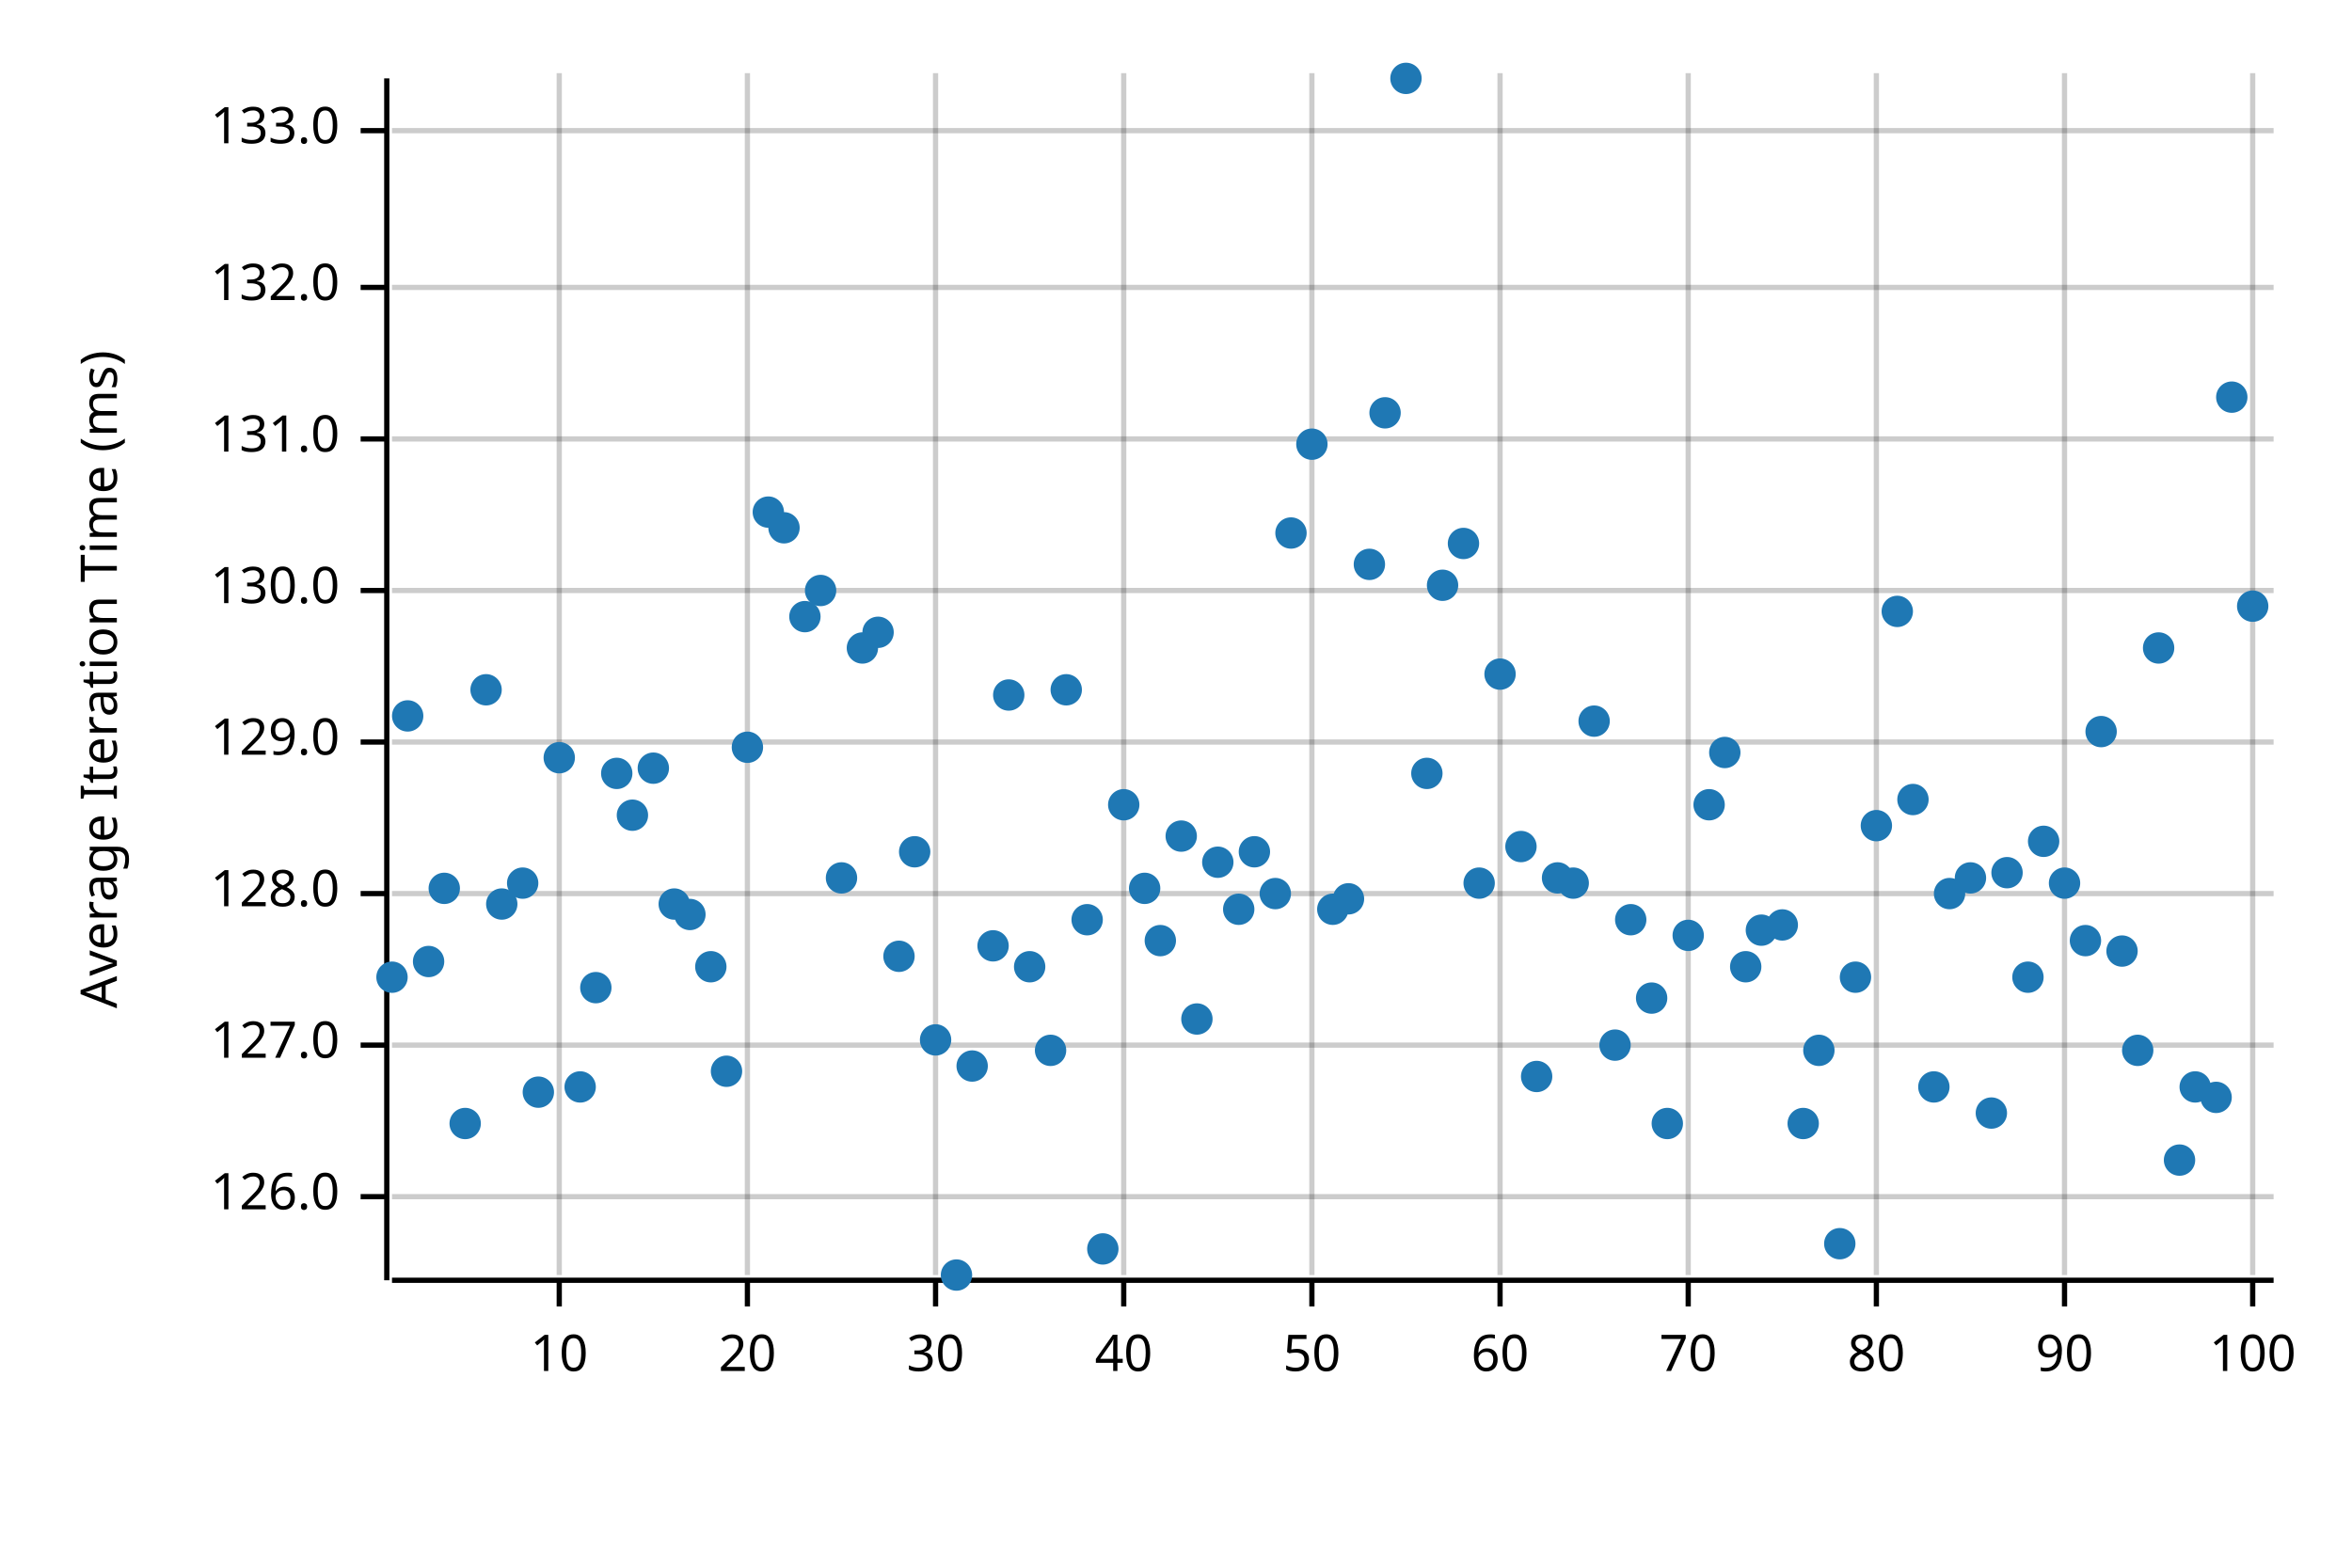
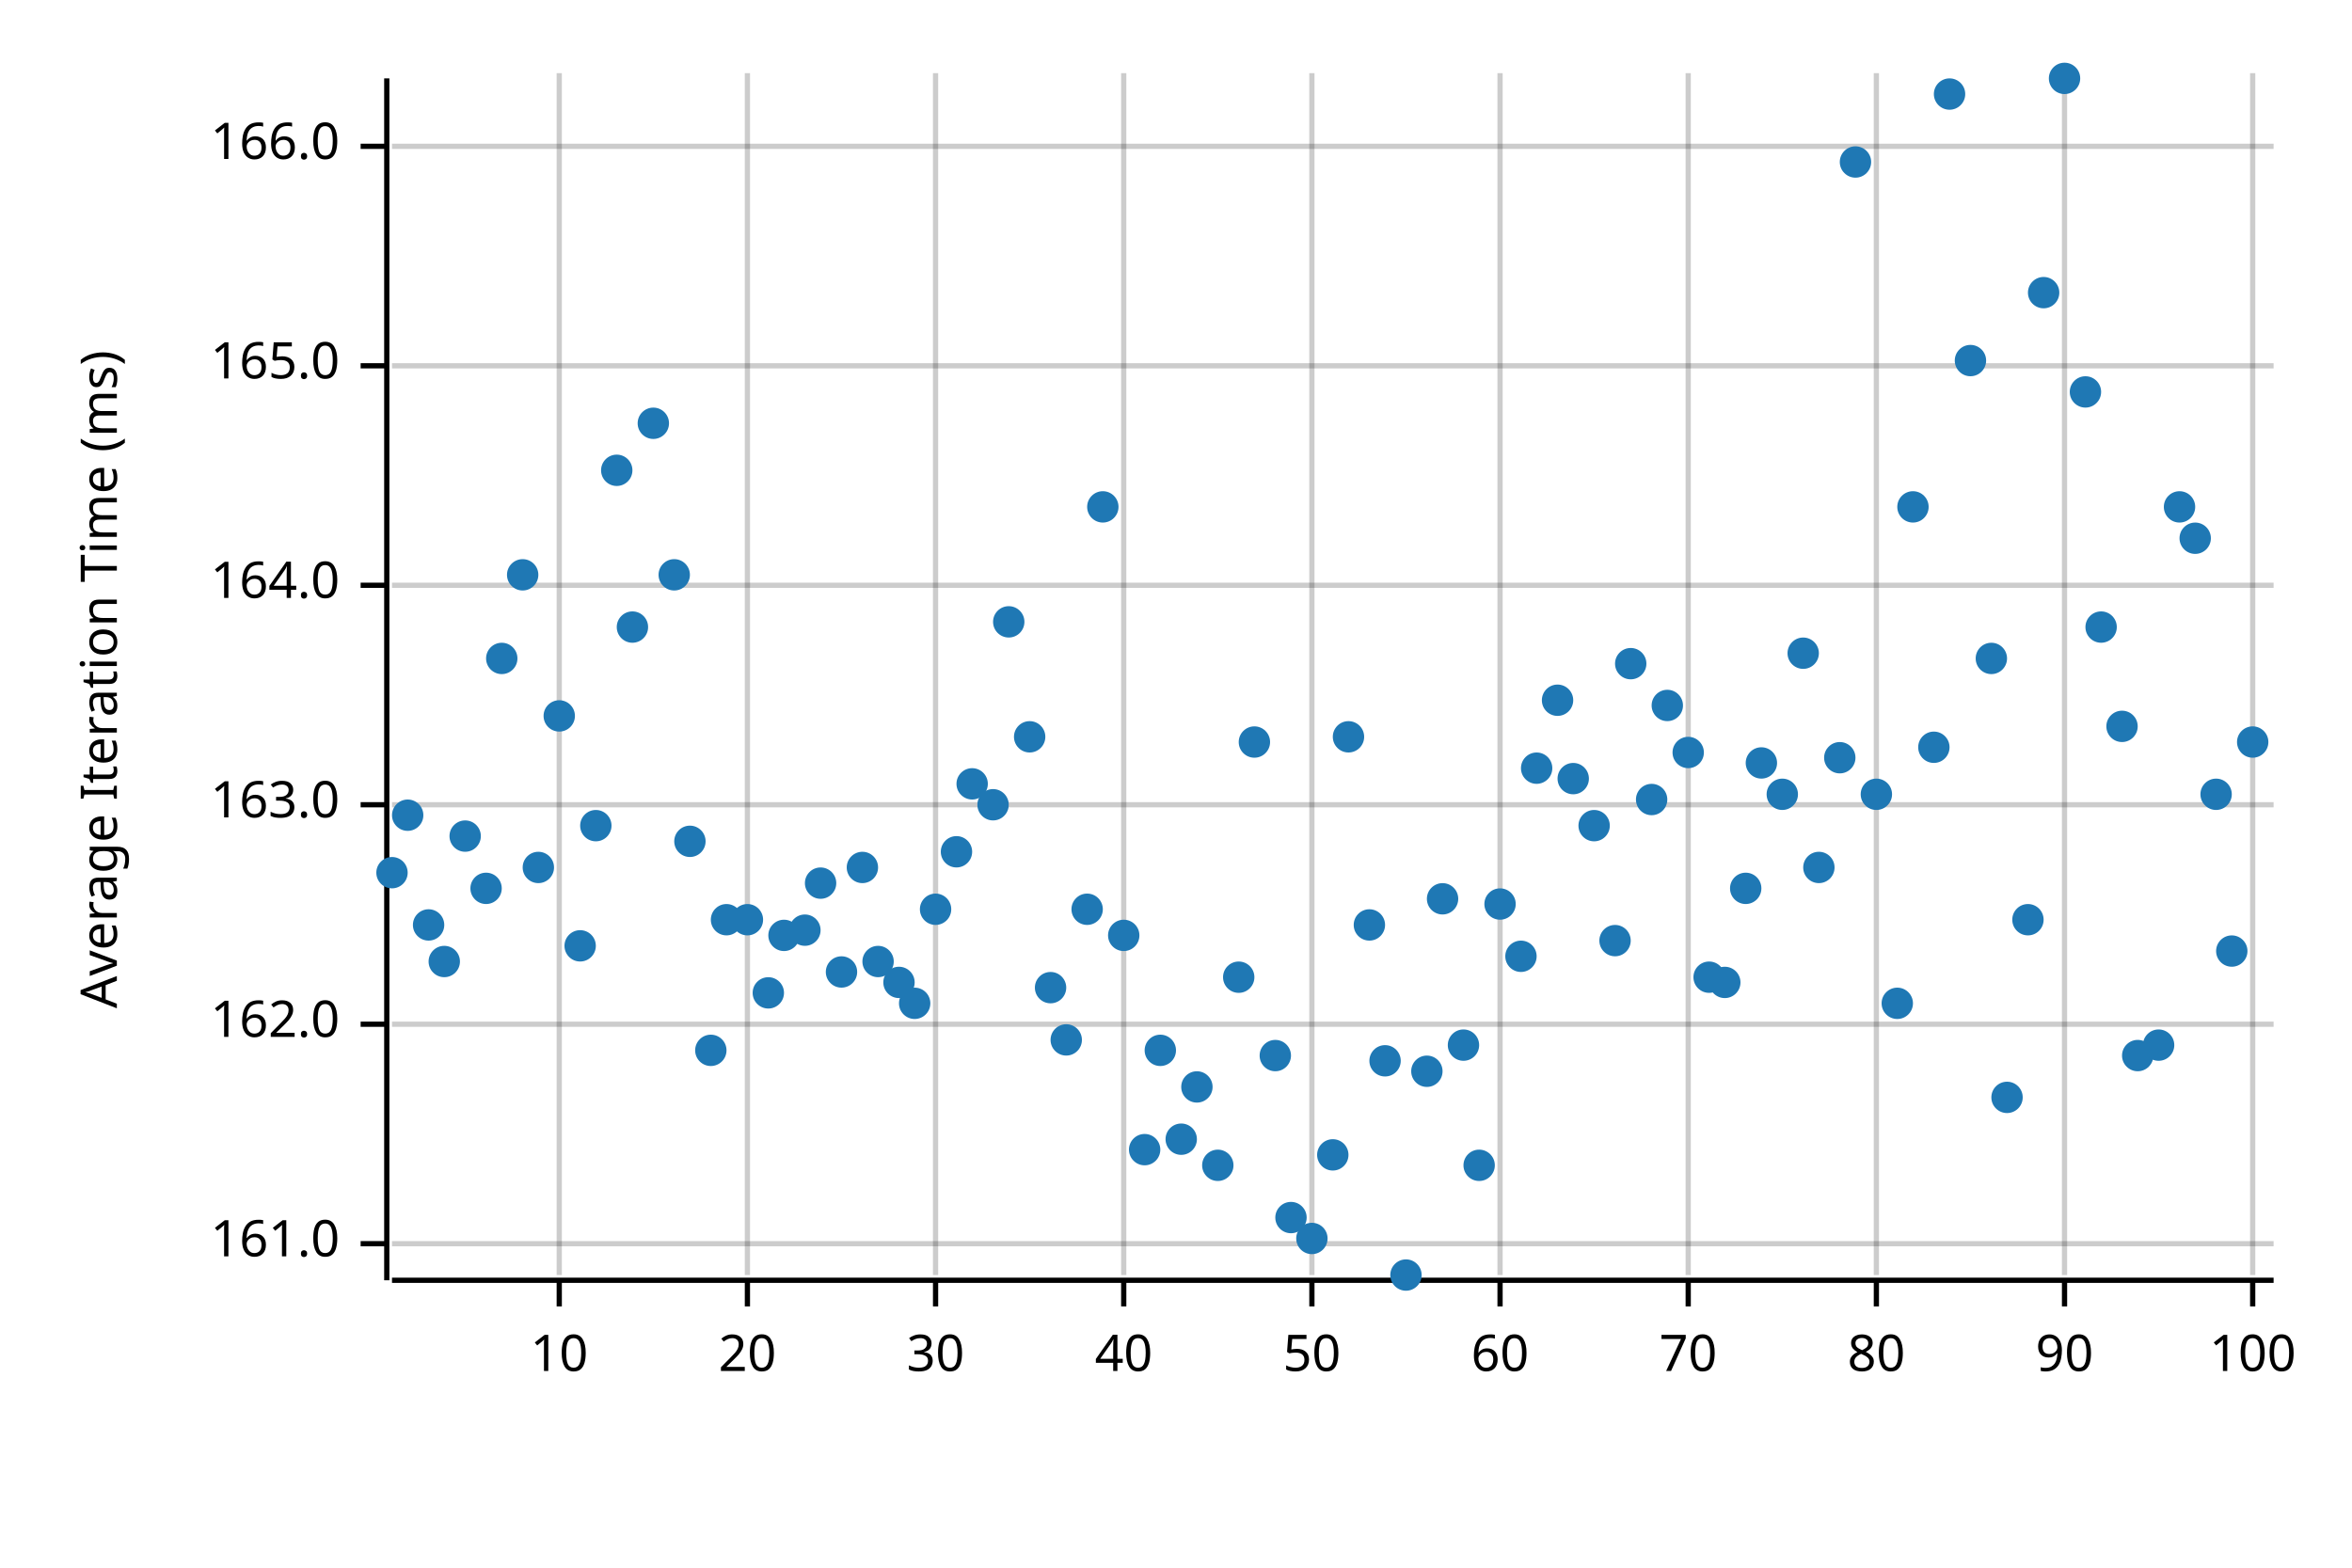
<svg xmlns="http://www.w3.org/2000/svg" width="450" height="300" viewBox="0 0 450 300">
  <text x="15" y="130" dy="0.76em" text-anchor="middle" font-family="sans-serif" font-size="9.677" opacity="1" fill="#000000" transform="rotate(270, 15, 130)">
Average Iteration Time (ms)
</text>
  <line opacity="0.2" stroke="#000000" stroke-width="1" x1="107" y1="244" x2="107" y2="14" />
  <line opacity="0.2" stroke="#000000" stroke-width="1" x1="143" y1="244" x2="143" y2="14" />
  <line opacity="0.2" stroke="#000000" stroke-width="1" x1="179" y1="244" x2="179" y2="14" />
  <line opacity="0.2" stroke="#000000" stroke-width="1" x1="215" y1="244" x2="215" y2="14" />
  <line opacity="0.2" stroke="#000000" stroke-width="1" x1="251" y1="244" x2="251" y2="14" />
  <line opacity="0.2" stroke="#000000" stroke-width="1" x1="287" y1="244" x2="287" y2="14" />
  <line opacity="0.2" stroke="#000000" stroke-width="1" x1="323" y1="244" x2="323" y2="14" />
  <line opacity="0.2" stroke="#000000" stroke-width="1" x1="359" y1="244" x2="359" y2="14" />
  <line opacity="0.2" stroke="#000000" stroke-width="1" x1="395" y1="244" x2="395" y2="14" />
  <line opacity="0.2" stroke="#000000" stroke-width="1" x1="431" y1="244" x2="431" y2="14" />
-   <line opacity="0.2" stroke="#000000" stroke-width="1" x1="75" y1="229" x2="435" y2="229" />
-   <line opacity="0.2" stroke="#000000" stroke-width="1" x1="75" y1="200" x2="435" y2="200" />
-   <line opacity="0.2" stroke="#000000" stroke-width="1" x1="75" y1="171" x2="435" y2="171" />
-   <line opacity="0.2" stroke="#000000" stroke-width="1" x1="75" y1="142" x2="435" y2="142" />
-   <line opacity="0.2" stroke="#000000" stroke-width="1" x1="75" y1="113" x2="435" y2="113" />
-   <line opacity="0.2" stroke="#000000" stroke-width="1" x1="75" y1="84" x2="435" y2="84" />
-   <line opacity="0.2" stroke="#000000" stroke-width="1" x1="75" y1="55" x2="435" y2="55" />
-   <line opacity="0.2" stroke="#000000" stroke-width="1" x1="75" y1="25" x2="435" y2="25" />
+   <line opacity="0.2" stroke="#000000" stroke-width="1" x1="75" y1="238" x2="435" y2="238" />
+   <line opacity="0.2" stroke="#000000" stroke-width="1" x1="75" y1="196" x2="435" y2="196" />
+   <line opacity="0.2" stroke="#000000" stroke-width="1" x1="75" y1="154" x2="435" y2="154" />
+   <line opacity="0.2" stroke="#000000" stroke-width="1" x1="75" y1="112" x2="435" y2="112" />
+   <line opacity="0.2" stroke="#000000" stroke-width="1" x1="75" y1="70" x2="435" y2="70" />
+   <line opacity="0.2" stroke="#000000" stroke-width="1" x1="75" y1="28" x2="435" y2="28" />
  <polyline fill="none" opacity="1" stroke="#000000" stroke-width="1" points="74,15 74,245 " />
-   <text x="65" y="229" dy="0.5ex" text-anchor="end" font-family="sans-serif" font-size="9.677" opacity="1" fill="#000000">
- 126.0
+   <text x="65" y="238" dy="0.5ex" text-anchor="end" font-family="sans-serif" font-size="9.677" opacity="1" fill="#000000">
+ 161.0
</text>
-   <polyline fill="none" opacity="1" stroke="#000000" stroke-width="1" points="69,229 74,229 " />
-   <text x="65" y="200" dy="0.5ex" text-anchor="end" font-family="sans-serif" font-size="9.677" opacity="1" fill="#000000">
- 127.0
+   <polyline fill="none" opacity="1" stroke="#000000" stroke-width="1" points="69,238 74,238 " />
+   <text x="65" y="196" dy="0.5ex" text-anchor="end" font-family="sans-serif" font-size="9.677" opacity="1" fill="#000000">
+ 162.0
</text>
-   <polyline fill="none" opacity="1" stroke="#000000" stroke-width="1" points="69,200 74,200 " />
-   <text x="65" y="171" dy="0.5ex" text-anchor="end" font-family="sans-serif" font-size="9.677" opacity="1" fill="#000000">
- 128.0
+   <polyline fill="none" opacity="1" stroke="#000000" stroke-width="1" points="69,196 74,196 " />
+   <text x="65" y="154" dy="0.5ex" text-anchor="end" font-family="sans-serif" font-size="9.677" opacity="1" fill="#000000">
+ 163.0
</text>
-   <polyline fill="none" opacity="1" stroke="#000000" stroke-width="1" points="69,171 74,171 " />
-   <text x="65" y="142" dy="0.5ex" text-anchor="end" font-family="sans-serif" font-size="9.677" opacity="1" fill="#000000">
- 129.0
+   <polyline fill="none" opacity="1" stroke="#000000" stroke-width="1" points="69,154 74,154 " />
+   <text x="65" y="112" dy="0.5ex" text-anchor="end" font-family="sans-serif" font-size="9.677" opacity="1" fill="#000000">
+ 164.0
</text>
-   <polyline fill="none" opacity="1" stroke="#000000" stroke-width="1" points="69,142 74,142 " />
-   <text x="65" y="113" dy="0.5ex" text-anchor="end" font-family="sans-serif" font-size="9.677" opacity="1" fill="#000000">
- 130.0
+   <polyline fill="none" opacity="1" stroke="#000000" stroke-width="1" points="69,112 74,112 " />
+   <text x="65" y="70" dy="0.5ex" text-anchor="end" font-family="sans-serif" font-size="9.677" opacity="1" fill="#000000">
+ 165.0
</text>
-   <polyline fill="none" opacity="1" stroke="#000000" stroke-width="1" points="69,113 74,113 " />
-   <text x="65" y="84" dy="0.5ex" text-anchor="end" font-family="sans-serif" font-size="9.677" opacity="1" fill="#000000">
- 131.0
+   <polyline fill="none" opacity="1" stroke="#000000" stroke-width="1" points="69,70 74,70 " />
+   <text x="65" y="28" dy="0.5ex" text-anchor="end" font-family="sans-serif" font-size="9.677" opacity="1" fill="#000000">
+ 166.0
</text>
-   <polyline fill="none" opacity="1" stroke="#000000" stroke-width="1" points="69,84 74,84 " />
-   <text x="65" y="55" dy="0.5ex" text-anchor="end" font-family="sans-serif" font-size="9.677" opacity="1" fill="#000000">
- 132.0
- </text>
-   <polyline fill="none" opacity="1" stroke="#000000" stroke-width="1" points="69,55 74,55 " />
-   <text x="65" y="25" dy="0.5ex" text-anchor="end" font-family="sans-serif" font-size="9.677" opacity="1" fill="#000000">
- 133.0
- </text>
-   <polyline fill="none" opacity="1" stroke="#000000" stroke-width="1" points="69,25 74,25 " />
+   <polyline fill="none" opacity="1" stroke="#000000" stroke-width="1" points="69,28 74,28 " />
  <polyline fill="none" opacity="1" stroke="#000000" stroke-width="1" points="75,245 435,245 " />
  <text x="107" y="255" dy="0.76em" text-anchor="middle" font-family="sans-serif" font-size="9.677" opacity="1" fill="#000000">
10
</text>
  <polyline fill="none" opacity="1" stroke="#000000" stroke-width="1" points="107,245 107,250 " />
  <text x="143" y="255" dy="0.76em" text-anchor="middle" font-family="sans-serif" font-size="9.677" opacity="1" fill="#000000">
20
</text>
  <polyline fill="none" opacity="1" stroke="#000000" stroke-width="1" points="143,245 143,250 " />
  <text x="179" y="255" dy="0.76em" text-anchor="middle" font-family="sans-serif" font-size="9.677" opacity="1" fill="#000000">
30
</text>
  <polyline fill="none" opacity="1" stroke="#000000" stroke-width="1" points="179,245 179,250 " />
  <text x="215" y="255" dy="0.76em" text-anchor="middle" font-family="sans-serif" font-size="9.677" opacity="1" fill="#000000">
40
</text>
  <polyline fill="none" opacity="1" stroke="#000000" stroke-width="1" points="215,245 215,250 " />
  <text x="251" y="255" dy="0.76em" text-anchor="middle" font-family="sans-serif" font-size="9.677" opacity="1" fill="#000000">
50
</text>
  <polyline fill="none" opacity="1" stroke="#000000" stroke-width="1" points="251,245 251,250 " />
  <text x="287" y="255" dy="0.76em" text-anchor="middle" font-family="sans-serif" font-size="9.677" opacity="1" fill="#000000">
60
</text>
  <polyline fill="none" opacity="1" stroke="#000000" stroke-width="1" points="287,245 287,250 " />
  <text x="323" y="255" dy="0.76em" text-anchor="middle" font-family="sans-serif" font-size="9.677" opacity="1" fill="#000000">
70
</text>
  <polyline fill="none" opacity="1" stroke="#000000" stroke-width="1" points="323,245 323,250 " />
  <text x="359" y="255" dy="0.76em" text-anchor="middle" font-family="sans-serif" font-size="9.677" opacity="1" fill="#000000">
80
</text>
  <polyline fill="none" opacity="1" stroke="#000000" stroke-width="1" points="359,245 359,250 " />
  <text x="395" y="255" dy="0.76em" text-anchor="middle" font-family="sans-serif" font-size="9.677" opacity="1" fill="#000000">
90
</text>
  <polyline fill="none" opacity="1" stroke="#000000" stroke-width="1" points="395,245 395,250 " />
  <text x="431" y="255" dy="0.76em" text-anchor="middle" font-family="sans-serif" font-size="9.677" opacity="1" fill="#000000">
100
</text>
  <polyline fill="none" opacity="1" stroke="#000000" stroke-width="1" points="431,245 431,250 " />
-   <circle cx="75" cy="187" r="3" opacity="1" fill="#1F78B4" stroke="none" stroke-width="1" />
-   <circle cx="78" cy="137" r="3" opacity="1" fill="#1F78B4" stroke="none" stroke-width="1" />
-   <circle cx="82" cy="184" r="3" opacity="1" fill="#1F78B4" stroke="none" stroke-width="1" />
-   <circle cx="85" cy="170" r="3" opacity="1" fill="#1F78B4" stroke="none" stroke-width="1" />
-   <circle cx="89" cy="215" r="3" opacity="1" fill="#1F78B4" stroke="none" stroke-width="1" />
-   <circle cx="93" cy="132" r="3" opacity="1" fill="#1F78B4" stroke="none" stroke-width="1" />
-   <circle cx="96" cy="173" r="3" opacity="1" fill="#1F78B4" stroke="none" stroke-width="1" />
-   <circle cx="100" cy="169" r="3" opacity="1" fill="#1F78B4" stroke="none" stroke-width="1" />
-   <circle cx="103" cy="209" r="3" opacity="1" fill="#1F78B4" stroke="none" stroke-width="1" />
-   <circle cx="107" cy="145" r="3" opacity="1" fill="#1F78B4" stroke="none" stroke-width="1" />
-   <circle cx="111" cy="208" r="3" opacity="1" fill="#1F78B4" stroke="none" stroke-width="1" />
-   <circle cx="114" cy="189" r="3" opacity="1" fill="#1F78B4" stroke="none" stroke-width="1" />
-   <circle cx="118" cy="148" r="3" opacity="1" fill="#1F78B4" stroke="none" stroke-width="1" />
-   <circle cx="121" cy="156" r="3" opacity="1" fill="#1F78B4" stroke="none" stroke-width="1" />
-   <circle cx="125" cy="147" r="3" opacity="1" fill="#1F78B4" stroke="none" stroke-width="1" />
-   <circle cx="129" cy="173" r="3" opacity="1" fill="#1F78B4" stroke="none" stroke-width="1" />
-   <circle cx="132" cy="175" r="3" opacity="1" fill="#1F78B4" stroke="none" stroke-width="1" />
-   <circle cx="136" cy="185" r="3" opacity="1" fill="#1F78B4" stroke="none" stroke-width="1" />
-   <circle cx="139" cy="205" r="3" opacity="1" fill="#1F78B4" stroke="none" stroke-width="1" />
-   <circle cx="143" cy="143" r="3" opacity="1" fill="#1F78B4" stroke="none" stroke-width="1" />
-   <circle cx="147" cy="98" r="3" opacity="1" fill="#1F78B4" stroke="none" stroke-width="1" />
-   <circle cx="150" cy="101" r="3" opacity="1" fill="#1F78B4" stroke="none" stroke-width="1" />
-   <circle cx="154" cy="118" r="3" opacity="1" fill="#1F78B4" stroke="none" stroke-width="1" />
-   <circle cx="157" cy="113" r="3" opacity="1" fill="#1F78B4" stroke="none" stroke-width="1" />
-   <circle cx="161" cy="168" r="3" opacity="1" fill="#1F78B4" stroke="none" stroke-width="1" />
-   <circle cx="165" cy="124" r="3" opacity="1" fill="#1F78B4" stroke="none" stroke-width="1" />
-   <circle cx="168" cy="121" r="3" opacity="1" fill="#1F78B4" stroke="none" stroke-width="1" />
-   <circle cx="172" cy="183" r="3" opacity="1" fill="#1F78B4" stroke="none" stroke-width="1" />
-   <circle cx="175" cy="163" r="3" opacity="1" fill="#1F78B4" stroke="none" stroke-width="1" />
-   <circle cx="179" cy="199" r="3" opacity="1" fill="#1F78B4" stroke="none" stroke-width="1" />
-   <circle cx="183" cy="244" r="3" opacity="1" fill="#1F78B4" stroke="none" stroke-width="1" />
-   <circle cx="186" cy="204" r="3" opacity="1" fill="#1F78B4" stroke="none" stroke-width="1" />
-   <circle cx="190" cy="181" r="3" opacity="1" fill="#1F78B4" stroke="none" stroke-width="1" />
-   <circle cx="193" cy="133" r="3" opacity="1" fill="#1F78B4" stroke="none" stroke-width="1" />
-   <circle cx="197" cy="185" r="3" opacity="1" fill="#1F78B4" stroke="none" stroke-width="1" />
-   <circle cx="201" cy="201" r="3" opacity="1" fill="#1F78B4" stroke="none" stroke-width="1" />
-   <circle cx="204" cy="132" r="3" opacity="1" fill="#1F78B4" stroke="none" stroke-width="1" />
-   <circle cx="208" cy="176" r="3" opacity="1" fill="#1F78B4" stroke="none" stroke-width="1" />
-   <circle cx="211" cy="239" r="3" opacity="1" fill="#1F78B4" stroke="none" stroke-width="1" />
-   <circle cx="215" cy="154" r="3" opacity="1" fill="#1F78B4" stroke="none" stroke-width="1" />
-   <circle cx="219" cy="170" r="3" opacity="1" fill="#1F78B4" stroke="none" stroke-width="1" />
-   <circle cx="222" cy="180" r="3" opacity="1" fill="#1F78B4" stroke="none" stroke-width="1" />
-   <circle cx="226" cy="160" r="3" opacity="1" fill="#1F78B4" stroke="none" stroke-width="1" />
-   <circle cx="229" cy="195" r="3" opacity="1" fill="#1F78B4" stroke="none" stroke-width="1" />
-   <circle cx="233" cy="165" r="3" opacity="1" fill="#1F78B4" stroke="none" stroke-width="1" />
-   <circle cx="237" cy="174" r="3" opacity="1" fill="#1F78B4" stroke="none" stroke-width="1" />
-   <circle cx="240" cy="163" r="3" opacity="1" fill="#1F78B4" stroke="none" stroke-width="1" />
-   <circle cx="244" cy="171" r="3" opacity="1" fill="#1F78B4" stroke="none" stroke-width="1" />
-   <circle cx="247" cy="102" r="3" opacity="1" fill="#1F78B4" stroke="none" stroke-width="1" />
-   <circle cx="251" cy="85" r="3" opacity="1" fill="#1F78B4" stroke="none" stroke-width="1" />
-   <circle cx="255" cy="174" r="3" opacity="1" fill="#1F78B4" stroke="none" stroke-width="1" />
-   <circle cx="258" cy="172" r="3" opacity="1" fill="#1F78B4" stroke="none" stroke-width="1" />
-   <circle cx="262" cy="108" r="3" opacity="1" fill="#1F78B4" stroke="none" stroke-width="1" />
-   <circle cx="265" cy="79" r="3" opacity="1" fill="#1F78B4" stroke="none" stroke-width="1" />
-   <circle cx="269" cy="15" r="3" opacity="1" fill="#1F78B4" stroke="none" stroke-width="1" />
-   <circle cx="273" cy="148" r="3" opacity="1" fill="#1F78B4" stroke="none" stroke-width="1" />
-   <circle cx="276" cy="112" r="3" opacity="1" fill="#1F78B4" stroke="none" stroke-width="1" />
-   <circle cx="280" cy="104" r="3" opacity="1" fill="#1F78B4" stroke="none" stroke-width="1" />
-   <circle cx="283" cy="169" r="3" opacity="1" fill="#1F78B4" stroke="none" stroke-width="1" />
-   <circle cx="287" cy="129" r="3" opacity="1" fill="#1F78B4" stroke="none" stroke-width="1" />
-   <circle cx="291" cy="162" r="3" opacity="1" fill="#1F78B4" stroke="none" stroke-width="1" />
-   <circle cx="294" cy="206" r="3" opacity="1" fill="#1F78B4" stroke="none" stroke-width="1" />
-   <circle cx="298" cy="168" r="3" opacity="1" fill="#1F78B4" stroke="none" stroke-width="1" />
-   <circle cx="301" cy="169" r="3" opacity="1" fill="#1F78B4" stroke="none" stroke-width="1" />
-   <circle cx="305" cy="138" r="3" opacity="1" fill="#1F78B4" stroke="none" stroke-width="1" />
-   <circle cx="309" cy="200" r="3" opacity="1" fill="#1F78B4" stroke="none" stroke-width="1" />
-   <circle cx="312" cy="176" r="3" opacity="1" fill="#1F78B4" stroke="none" stroke-width="1" />
-   <circle cx="316" cy="191" r="3" opacity="1" fill="#1F78B4" stroke="none" stroke-width="1" />
-   <circle cx="319" cy="215" r="3" opacity="1" fill="#1F78B4" stroke="none" stroke-width="1" />
-   <circle cx="323" cy="179" r="3" opacity="1" fill="#1F78B4" stroke="none" stroke-width="1" />
-   <circle cx="327" cy="154" r="3" opacity="1" fill="#1F78B4" stroke="none" stroke-width="1" />
-   <circle cx="330" cy="144" r="3" opacity="1" fill="#1F78B4" stroke="none" stroke-width="1" />
-   <circle cx="334" cy="185" r="3" opacity="1" fill="#1F78B4" stroke="none" stroke-width="1" />
-   <circle cx="337" cy="178" r="3" opacity="1" fill="#1F78B4" stroke="none" stroke-width="1" />
-   <circle cx="341" cy="177" r="3" opacity="1" fill="#1F78B4" stroke="none" stroke-width="1" />
-   <circle cx="345" cy="215" r="3" opacity="1" fill="#1F78B4" stroke="none" stroke-width="1" />
-   <circle cx="348" cy="201" r="3" opacity="1" fill="#1F78B4" stroke="none" stroke-width="1" />
-   <circle cx="352" cy="238" r="3" opacity="1" fill="#1F78B4" stroke="none" stroke-width="1" />
-   <circle cx="355" cy="187" r="3" opacity="1" fill="#1F78B4" stroke="none" stroke-width="1" />
-   <circle cx="359" cy="158" r="3" opacity="1" fill="#1F78B4" stroke="none" stroke-width="1" />
-   <circle cx="363" cy="117" r="3" opacity="1" fill="#1F78B4" stroke="none" stroke-width="1" />
-   <circle cx="366" cy="153" r="3" opacity="1" fill="#1F78B4" stroke="none" stroke-width="1" />
-   <circle cx="370" cy="208" r="3" opacity="1" fill="#1F78B4" stroke="none" stroke-width="1" />
-   <circle cx="373" cy="171" r="3" opacity="1" fill="#1F78B4" stroke="none" stroke-width="1" />
-   <circle cx="377" cy="168" r="3" opacity="1" fill="#1F78B4" stroke="none" stroke-width="1" />
-   <circle cx="381" cy="213" r="3" opacity="1" fill="#1F78B4" stroke="none" stroke-width="1" />
-   <circle cx="384" cy="167" r="3" opacity="1" fill="#1F78B4" stroke="none" stroke-width="1" />
-   <circle cx="388" cy="187" r="3" opacity="1" fill="#1F78B4" stroke="none" stroke-width="1" />
-   <circle cx="391" cy="161" r="3" opacity="1" fill="#1F78B4" stroke="none" stroke-width="1" />
-   <circle cx="395" cy="169" r="3" opacity="1" fill="#1F78B4" stroke="none" stroke-width="1" />
-   <circle cx="399" cy="180" r="3" opacity="1" fill="#1F78B4" stroke="none" stroke-width="1" />
-   <circle cx="402" cy="140" r="3" opacity="1" fill="#1F78B4" stroke="none" stroke-width="1" />
-   <circle cx="406" cy="182" r="3" opacity="1" fill="#1F78B4" stroke="none" stroke-width="1" />
-   <circle cx="409" cy="201" r="3" opacity="1" fill="#1F78B4" stroke="none" stroke-width="1" />
-   <circle cx="413" cy="124" r="3" opacity="1" fill="#1F78B4" stroke="none" stroke-width="1" />
-   <circle cx="417" cy="222" r="3" opacity="1" fill="#1F78B4" stroke="none" stroke-width="1" />
-   <circle cx="420" cy="208" r="3" opacity="1" fill="#1F78B4" stroke="none" stroke-width="1" />
-   <circle cx="424" cy="210" r="3" opacity="1" fill="#1F78B4" stroke="none" stroke-width="1" />
-   <circle cx="427" cy="76" r="3" opacity="1" fill="#1F78B4" stroke="none" stroke-width="1" />
-   <circle cx="431" cy="116" r="3" opacity="1" fill="#1F78B4" stroke="none" stroke-width="1" />
+   <circle cx="75" cy="167" r="3" opacity="1" fill="#1F78B4" stroke="none" stroke-width="1" />
+   <circle cx="78" cy="156" r="3" opacity="1" fill="#1F78B4" stroke="none" stroke-width="1" />
+   <circle cx="82" cy="177" r="3" opacity="1" fill="#1F78B4" stroke="none" stroke-width="1" />
+   <circle cx="85" cy="184" r="3" opacity="1" fill="#1F78B4" stroke="none" stroke-width="1" />
+   <circle cx="89" cy="160" r="3" opacity="1" fill="#1F78B4" stroke="none" stroke-width="1" />
+   <circle cx="93" cy="170" r="3" opacity="1" fill="#1F78B4" stroke="none" stroke-width="1" />
+   <circle cx="96" cy="126" r="3" opacity="1" fill="#1F78B4" stroke="none" stroke-width="1" />
+   <circle cx="100" cy="110" r="3" opacity="1" fill="#1F78B4" stroke="none" stroke-width="1" />
+   <circle cx="103" cy="166" r="3" opacity="1" fill="#1F78B4" stroke="none" stroke-width="1" />
+   <circle cx="107" cy="137" r="3" opacity="1" fill="#1F78B4" stroke="none" stroke-width="1" />
+   <circle cx="111" cy="181" r="3" opacity="1" fill="#1F78B4" stroke="none" stroke-width="1" />
+   <circle cx="114" cy="158" r="3" opacity="1" fill="#1F78B4" stroke="none" stroke-width="1" />
+   <circle cx="118" cy="90" r="3" opacity="1" fill="#1F78B4" stroke="none" stroke-width="1" />
+   <circle cx="121" cy="120" r="3" opacity="1" fill="#1F78B4" stroke="none" stroke-width="1" />
+   <circle cx="125" cy="81" r="3" opacity="1" fill="#1F78B4" stroke="none" stroke-width="1" />
+   <circle cx="129" cy="110" r="3" opacity="1" fill="#1F78B4" stroke="none" stroke-width="1" />
+   <circle cx="132" cy="161" r="3" opacity="1" fill="#1F78B4" stroke="none" stroke-width="1" />
+   <circle cx="136" cy="201" r="3" opacity="1" fill="#1F78B4" stroke="none" stroke-width="1" />
+   <circle cx="139" cy="176" r="3" opacity="1" fill="#1F78B4" stroke="none" stroke-width="1" />
+   <circle cx="143" cy="176" r="3" opacity="1" fill="#1F78B4" stroke="none" stroke-width="1" />
+   <circle cx="147" cy="190" r="3" opacity="1" fill="#1F78B4" stroke="none" stroke-width="1" />
+   <circle cx="150" cy="179" r="3" opacity="1" fill="#1F78B4" stroke="none" stroke-width="1" />
+   <circle cx="154" cy="178" r="3" opacity="1" fill="#1F78B4" stroke="none" stroke-width="1" />
+   <circle cx="157" cy="169" r="3" opacity="1" fill="#1F78B4" stroke="none" stroke-width="1" />
+   <circle cx="161" cy="186" r="3" opacity="1" fill="#1F78B4" stroke="none" stroke-width="1" />
+   <circle cx="165" cy="166" r="3" opacity="1" fill="#1F78B4" stroke="none" stroke-width="1" />
+   <circle cx="168" cy="184" r="3" opacity="1" fill="#1F78B4" stroke="none" stroke-width="1" />
+   <circle cx="172" cy="188" r="3" opacity="1" fill="#1F78B4" stroke="none" stroke-width="1" />
+   <circle cx="175" cy="192" r="3" opacity="1" fill="#1F78B4" stroke="none" stroke-width="1" />
+   <circle cx="179" cy="174" r="3" opacity="1" fill="#1F78B4" stroke="none" stroke-width="1" />
+   <circle cx="183" cy="163" r="3" opacity="1" fill="#1F78B4" stroke="none" stroke-width="1" />
+   <circle cx="186" cy="150" r="3" opacity="1" fill="#1F78B4" stroke="none" stroke-width="1" />
+   <circle cx="190" cy="154" r="3" opacity="1" fill="#1F78B4" stroke="none" stroke-width="1" />
+   <circle cx="193" cy="119" r="3" opacity="1" fill="#1F78B4" stroke="none" stroke-width="1" />
+   <circle cx="197" cy="141" r="3" opacity="1" fill="#1F78B4" stroke="none" stroke-width="1" />
+   <circle cx="201" cy="189" r="3" opacity="1" fill="#1F78B4" stroke="none" stroke-width="1" />
+   <circle cx="204" cy="199" r="3" opacity="1" fill="#1F78B4" stroke="none" stroke-width="1" />
+   <circle cx="208" cy="174" r="3" opacity="1" fill="#1F78B4" stroke="none" stroke-width="1" />
+   <circle cx="211" cy="97" r="3" opacity="1" fill="#1F78B4" stroke="none" stroke-width="1" />
+   <circle cx="215" cy="179" r="3" opacity="1" fill="#1F78B4" stroke="none" stroke-width="1" />
+   <circle cx="219" cy="220" r="3" opacity="1" fill="#1F78B4" stroke="none" stroke-width="1" />
+   <circle cx="222" cy="201" r="3" opacity="1" fill="#1F78B4" stroke="none" stroke-width="1" />
+   <circle cx="226" cy="218" r="3" opacity="1" fill="#1F78B4" stroke="none" stroke-width="1" />
+   <circle cx="229" cy="208" r="3" opacity="1" fill="#1F78B4" stroke="none" stroke-width="1" />
+   <circle cx="233" cy="223" r="3" opacity="1" fill="#1F78B4" stroke="none" stroke-width="1" />
+   <circle cx="237" cy="187" r="3" opacity="1" fill="#1F78B4" stroke="none" stroke-width="1" />
+   <circle cx="240" cy="142" r="3" opacity="1" fill="#1F78B4" stroke="none" stroke-width="1" />
+   <circle cx="244" cy="202" r="3" opacity="1" fill="#1F78B4" stroke="none" stroke-width="1" />
+   <circle cx="247" cy="233" r="3" opacity="1" fill="#1F78B4" stroke="none" stroke-width="1" />
+   <circle cx="251" cy="237" r="3" opacity="1" fill="#1F78B4" stroke="none" stroke-width="1" />
+   <circle cx="255" cy="221" r="3" opacity="1" fill="#1F78B4" stroke="none" stroke-width="1" />
+   <circle cx="258" cy="141" r="3" opacity="1" fill="#1F78B4" stroke="none" stroke-width="1" />
+   <circle cx="262" cy="177" r="3" opacity="1" fill="#1F78B4" stroke="none" stroke-width="1" />
+   <circle cx="265" cy="203" r="3" opacity="1" fill="#1F78B4" stroke="none" stroke-width="1" />
+   <circle cx="269" cy="244" r="3" opacity="1" fill="#1F78B4" stroke="none" stroke-width="1" />
+   <circle cx="273" cy="205" r="3" opacity="1" fill="#1F78B4" stroke="none" stroke-width="1" />
+   <circle cx="276" cy="172" r="3" opacity="1" fill="#1F78B4" stroke="none" stroke-width="1" />
+   <circle cx="280" cy="200" r="3" opacity="1" fill="#1F78B4" stroke="none" stroke-width="1" />
+   <circle cx="283" cy="223" r="3" opacity="1" fill="#1F78B4" stroke="none" stroke-width="1" />
+   <circle cx="287" cy="173" r="3" opacity="1" fill="#1F78B4" stroke="none" stroke-width="1" />
+   <circle cx="291" cy="183" r="3" opacity="1" fill="#1F78B4" stroke="none" stroke-width="1" />
+   <circle cx="294" cy="147" r="3" opacity="1" fill="#1F78B4" stroke="none" stroke-width="1" />
+   <circle cx="298" cy="134" r="3" opacity="1" fill="#1F78B4" stroke="none" stroke-width="1" />
+   <circle cx="301" cy="149" r="3" opacity="1" fill="#1F78B4" stroke="none" stroke-width="1" />
+   <circle cx="305" cy="158" r="3" opacity="1" fill="#1F78B4" stroke="none" stroke-width="1" />
+   <circle cx="309" cy="180" r="3" opacity="1" fill="#1F78B4" stroke="none" stroke-width="1" />
+   <circle cx="312" cy="127" r="3" opacity="1" fill="#1F78B4" stroke="none" stroke-width="1" />
+   <circle cx="316" cy="153" r="3" opacity="1" fill="#1F78B4" stroke="none" stroke-width="1" />
+   <circle cx="319" cy="135" r="3" opacity="1" fill="#1F78B4" stroke="none" stroke-width="1" />
+   <circle cx="323" cy="144" r="3" opacity="1" fill="#1F78B4" stroke="none" stroke-width="1" />
+   <circle cx="327" cy="187" r="3" opacity="1" fill="#1F78B4" stroke="none" stroke-width="1" />
+   <circle cx="330" cy="188" r="3" opacity="1" fill="#1F78B4" stroke="none" stroke-width="1" />
+   <circle cx="334" cy="170" r="3" opacity="1" fill="#1F78B4" stroke="none" stroke-width="1" />
+   <circle cx="337" cy="146" r="3" opacity="1" fill="#1F78B4" stroke="none" stroke-width="1" />
+   <circle cx="341" cy="152" r="3" opacity="1" fill="#1F78B4" stroke="none" stroke-width="1" />
+   <circle cx="345" cy="125" r="3" opacity="1" fill="#1F78B4" stroke="none" stroke-width="1" />
+   <circle cx="348" cy="166" r="3" opacity="1" fill="#1F78B4" stroke="none" stroke-width="1" />
+   <circle cx="352" cy="145" r="3" opacity="1" fill="#1F78B4" stroke="none" stroke-width="1" />
+   <circle cx="355" cy="31" r="3" opacity="1" fill="#1F78B4" stroke="none" stroke-width="1" />
+   <circle cx="359" cy="152" r="3" opacity="1" fill="#1F78B4" stroke="none" stroke-width="1" />
+   <circle cx="363" cy="192" r="3" opacity="1" fill="#1F78B4" stroke="none" stroke-width="1" />
+   <circle cx="366" cy="97" r="3" opacity="1" fill="#1F78B4" stroke="none" stroke-width="1" />
+   <circle cx="370" cy="143" r="3" opacity="1" fill="#1F78B4" stroke="none" stroke-width="1" />
+   <circle cx="373" cy="18" r="3" opacity="1" fill="#1F78B4" stroke="none" stroke-width="1" />
+   <circle cx="377" cy="69" r="3" opacity="1" fill="#1F78B4" stroke="none" stroke-width="1" />
+   <circle cx="381" cy="126" r="3" opacity="1" fill="#1F78B4" stroke="none" stroke-width="1" />
+   <circle cx="384" cy="210" r="3" opacity="1" fill="#1F78B4" stroke="none" stroke-width="1" />
+   <circle cx="388" cy="176" r="3" opacity="1" fill="#1F78B4" stroke="none" stroke-width="1" />
+   <circle cx="391" cy="56" r="3" opacity="1" fill="#1F78B4" stroke="none" stroke-width="1" />
+   <circle cx="395" cy="15" r="3" opacity="1" fill="#1F78B4" stroke="none" stroke-width="1" />
+   <circle cx="399" cy="75" r="3" opacity="1" fill="#1F78B4" stroke="none" stroke-width="1" />
+   <circle cx="402" cy="120" r="3" opacity="1" fill="#1F78B4" stroke="none" stroke-width="1" />
+   <circle cx="406" cy="139" r="3" opacity="1" fill="#1F78B4" stroke="none" stroke-width="1" />
+   <circle cx="409" cy="202" r="3" opacity="1" fill="#1F78B4" stroke="none" stroke-width="1" />
+   <circle cx="413" cy="200" r="3" opacity="1" fill="#1F78B4" stroke="none" stroke-width="1" />
+   <circle cx="417" cy="97" r="3" opacity="1" fill="#1F78B4" stroke="none" stroke-width="1" />
+   <circle cx="420" cy="103" r="3" opacity="1" fill="#1F78B4" stroke="none" stroke-width="1" />
+   <circle cx="424" cy="152" r="3" opacity="1" fill="#1F78B4" stroke="none" stroke-width="1" />
+   <circle cx="427" cy="182" r="3" opacity="1" fill="#1F78B4" stroke="none" stroke-width="1" />
+   <circle cx="431" cy="142" r="3" opacity="1" fill="#1F78B4" stroke="none" stroke-width="1" />
</svg>
